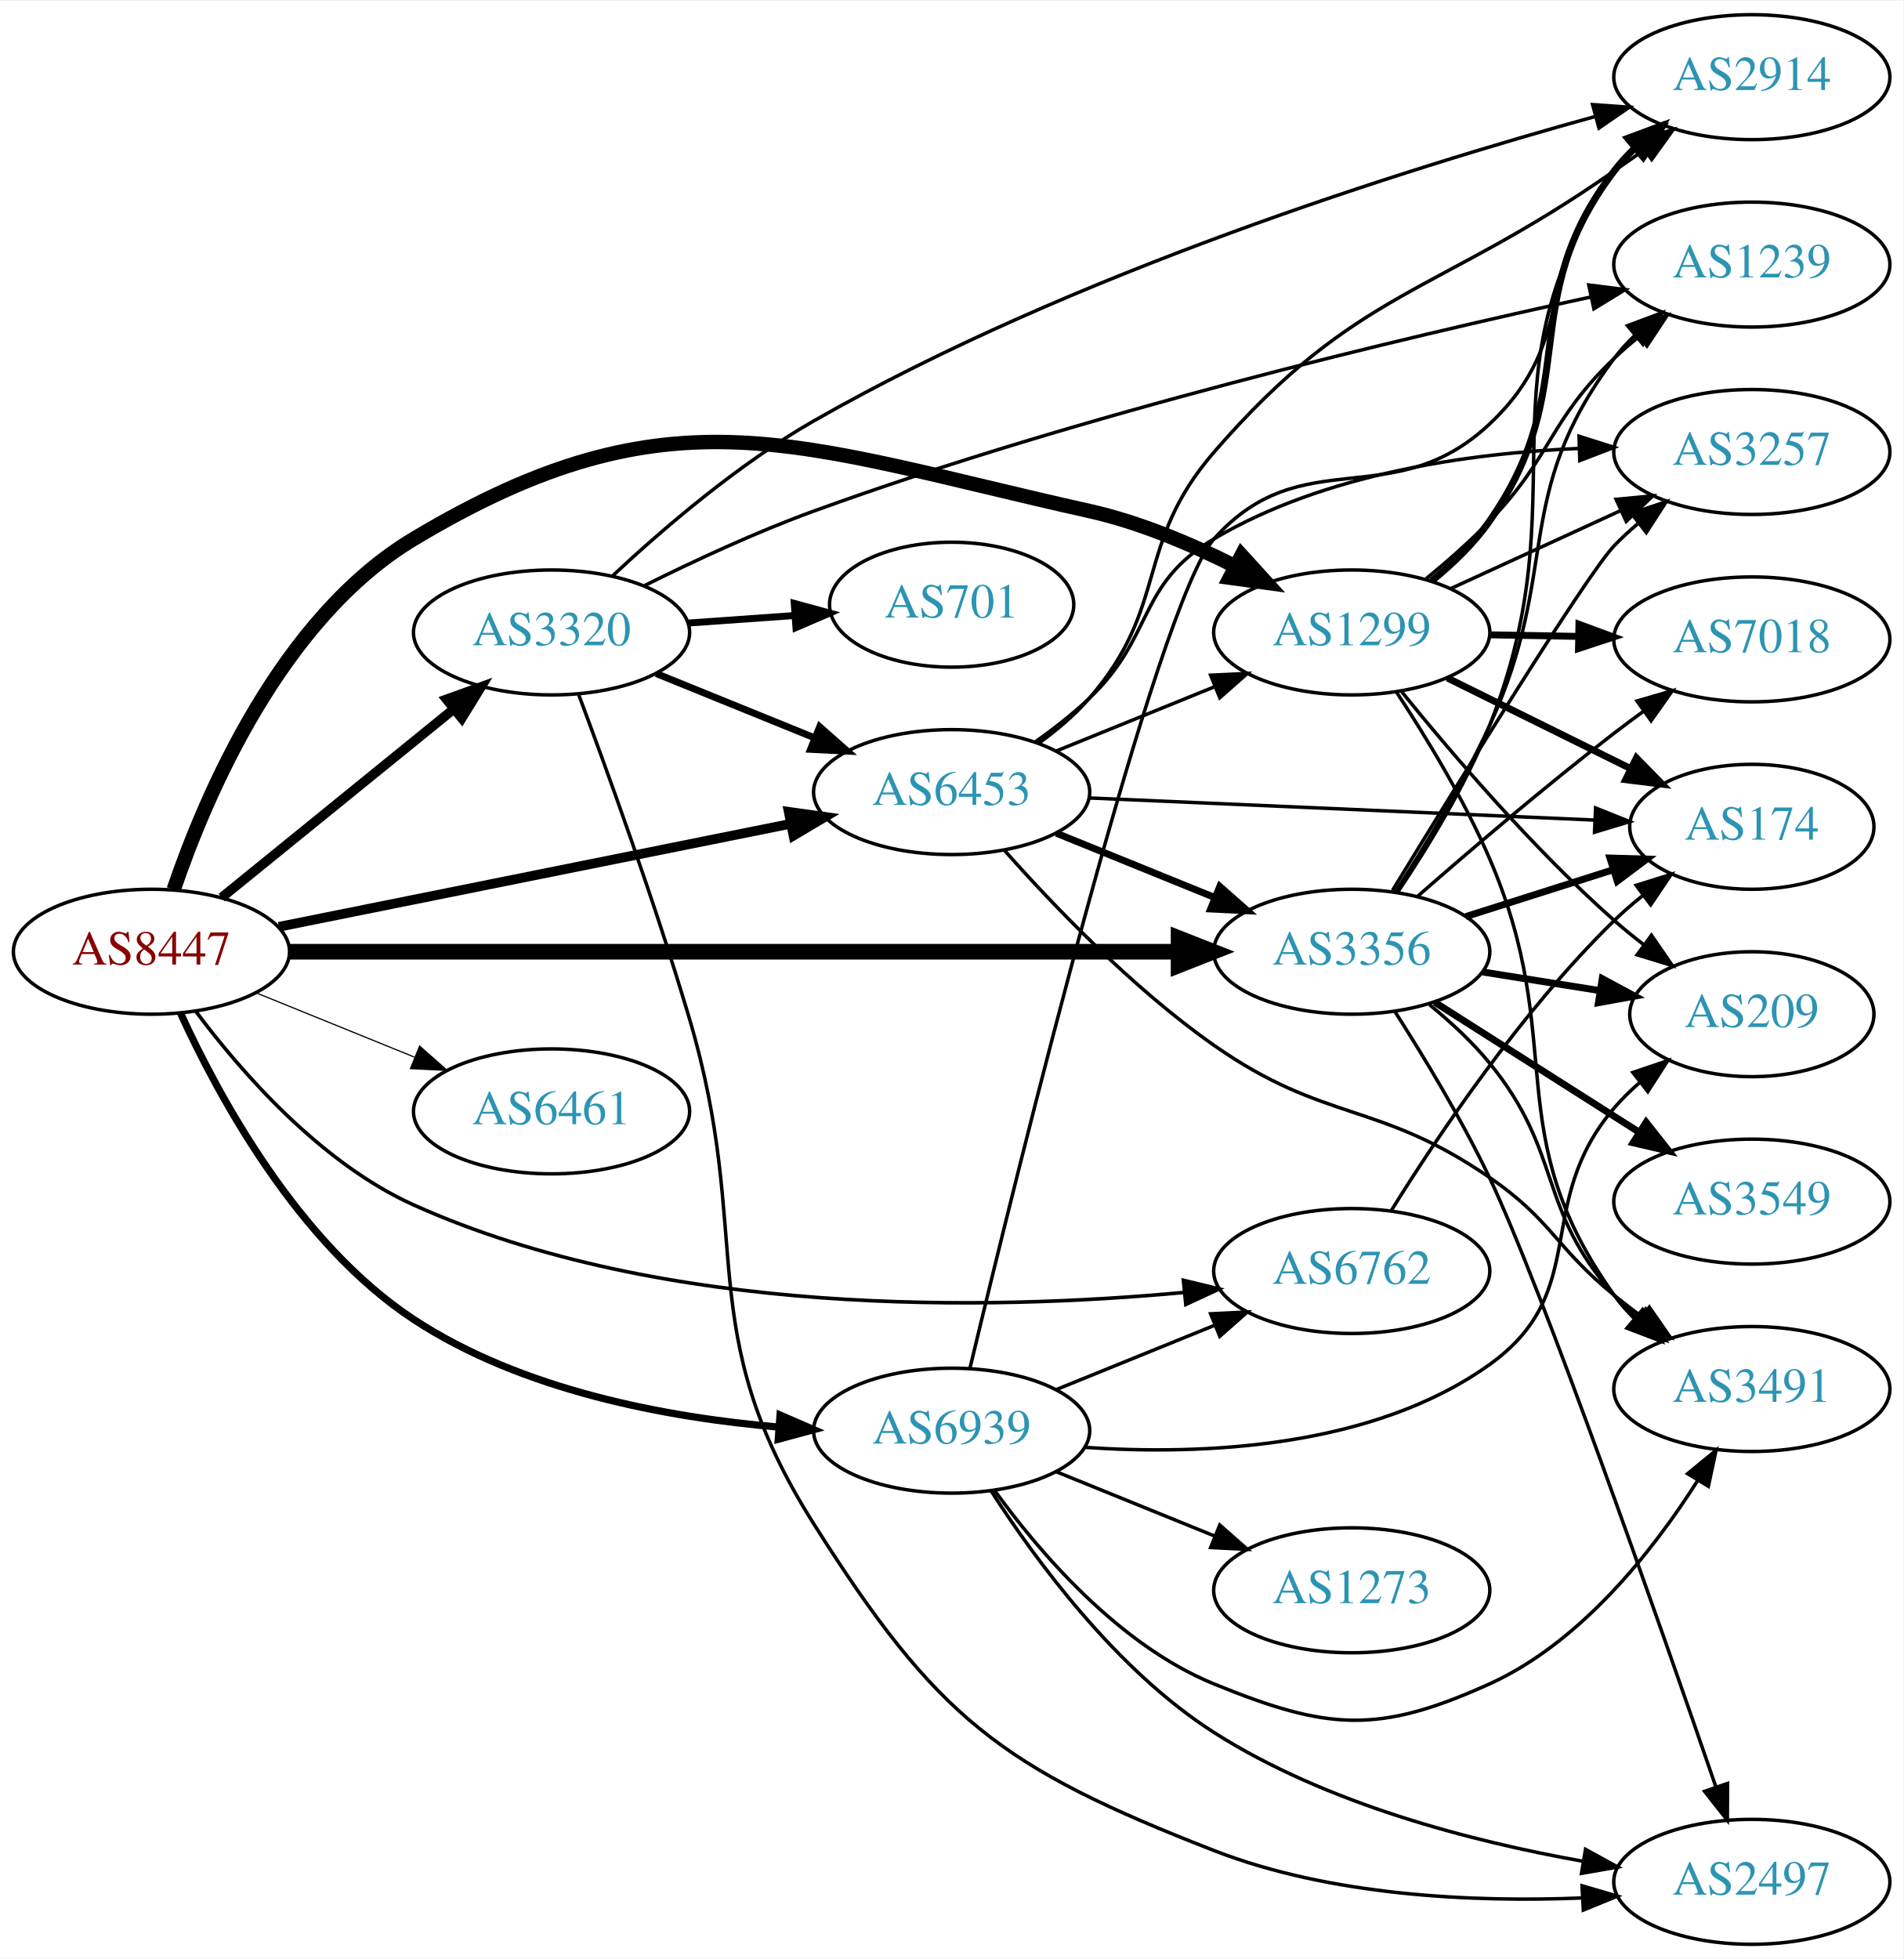
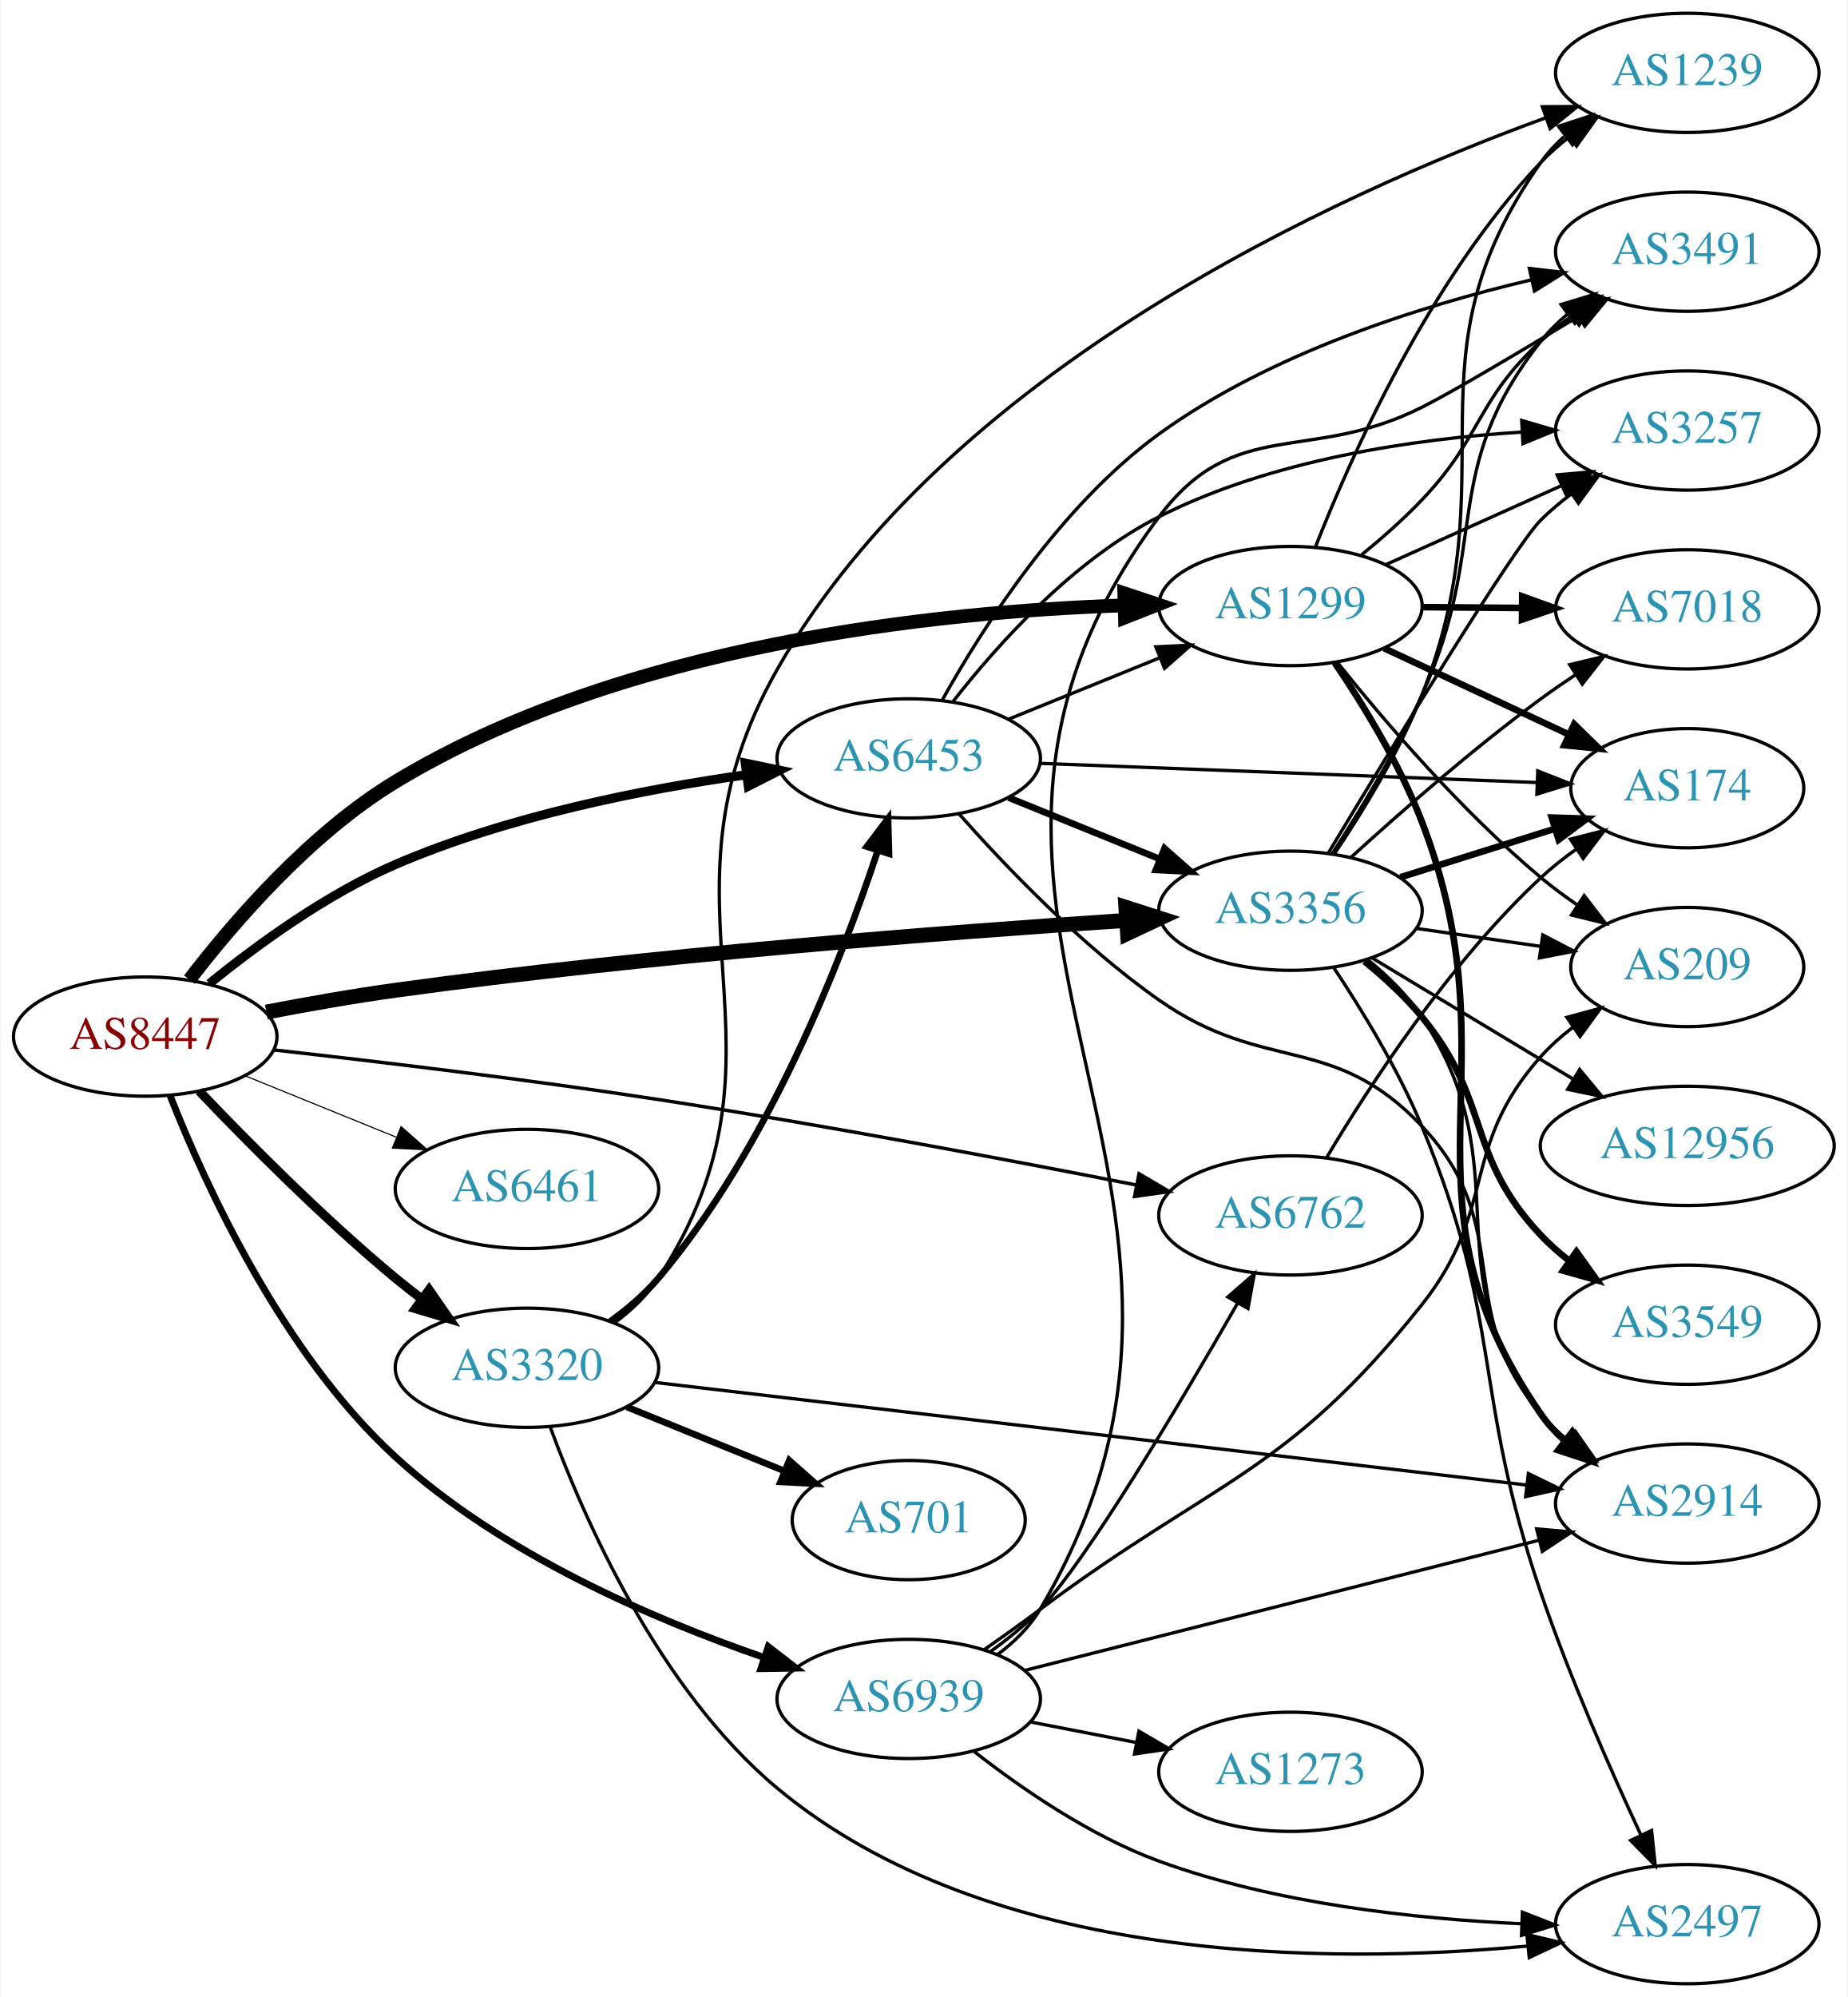
- <svg xmlns="http://www.w3.org/2000/svg" xmlns:xlink="http://www.w3.org/1999/xlink" width="548pt" height="564pt" viewBox="0.00 0.00 548.46 564.00">
-   <g id="graph0" class="graph" transform="scale(1 1) rotate(0) translate(4 560)">
-     <polygon fill="white" stroke="none" points="-4,4 -4,-560 544.465,-560 544.465,4 -4,4" />
+ <svg xmlns="http://www.w3.org/2000/svg" xmlns:xlink="http://www.w3.org/1999/xlink" width="558pt" height="603pt" viewBox="0.00 0.00 557.56 603.00">
+   <g id="graph0" class="graph" transform="scale(1 1) rotate(0) translate(4 599)">
+     <polygon fill="white" stroke="none" points="-4,4 -4,-599 553.564,-599 553.564,4 -4,4" />
    <g id="node1" class="node">
      <g id="a_node1">
        <a xlink:href="/asn/8447" xlink:title="AS8447 ~ A1 Telekom Austria AG [AT]">
          <ellipse fill="#ffffff" stroke="black" cx="39.647" cy="-286" rx="39.794" ry="18" />
          <text text-anchor="middle" x="39.647" y="-282.3" font-family="Times,serif" font-size="14.00" fill="#880000">AS8447</text>
        </a>
      </g>
    </g>
    <g id="node2" class="node">
      <g id="a_node2">
        <a xlink:href="/asn/1299" xlink:title="AS1299 ~ Telia Carrier [EU]">
-           <ellipse fill="#ffffff" stroke="black" cx="385.525" cy="-378" rx="39.794" ry="18" />
-           <text text-anchor="middle" x="385.525" y="-374.3" font-family="Times,serif" font-size="14.00" fill="#2c94b3">AS1299</text>
+           <ellipse fill="#ffffff" stroke="black" cx="385.525" cy="-416" rx="39.794" ry="18" />
+           <text text-anchor="middle" x="385.525" y="-412.3" font-family="Times,serif" font-size="14.00" fill="#2c94b3">AS1299</text>
        </a>
      </g>
    </g>
    <g id="edge1" class="edge">
-       <path fill="none" stroke="black" stroke-width="4.154" d="M46.056,-303.914C55.316,-331.106 77.012,-382.057 115.293,-405 189.536,-449.495 225.395,-431.823 309.879,-413 324.24,-409.8 339.104,-403.527 351.752,-397.164" />
-       <polygon fill="black" stroke="black" stroke-width="4.154" points="353.786,-400.201 360.946,-392.33 350.403,-393.767 353.786,-400.201" />
+       <path fill="none" stroke="black" stroke-width="4.154" d="M53.009,-303.208C66.446,-320.704 89.482,-347.393 115.293,-363 183.796,-404.422 278.372,-414.3 335.276,-416.199" />
+       <polygon fill="black" stroke="black" stroke-width="4.154" points="335.356,-419.837 345.448,-416.466 335.547,-412.57 335.356,-419.837" />
    </g>
    <g id="node3" class="node">
      <g id="a_node3">
        <a xlink:href="/asn/3320" xlink:title="AS3320 ~ DTAG [DE]">
-           <ellipse fill="#ffffff" stroke="black" cx="154.939" cy="-378" rx="39.794" ry="18" />
-           <text text-anchor="middle" x="154.939" y="-374.3" font-family="Times,serif" font-size="14.00" fill="#2c94b3">AS3320</text>
+           <ellipse fill="#ffffff" stroke="black" cx="154.939" cy="-186" rx="39.794" ry="18" />
+           <text text-anchor="middle" x="154.939" y="-182.3" font-family="Times,serif" font-size="14.00" fill="#2c94b3">AS3320</text>
        </a>
      </g>
    </g>
    <g id="edge2" class="edge">
-       <path fill="none" stroke="black" stroke-width="2.769" d="M59.865,-301.607C78.257,-316.542 106.176,-339.214 126.827,-355.983" />
-       <polygon fill="black" stroke="black" stroke-width="2.769" points="124.657,-358.73 134.627,-362.317 129.07,-353.296 124.657,-358.73" />
+       <path fill="none" stroke="black" stroke-width="2.769" d="M55.952,-269.545C70.564,-254.204 93.521,-231.044 115.293,-213 117.814,-210.911 120.49,-208.816 123.212,-206.767" />
+       <polygon fill="black" stroke="black" stroke-width="2.769" points="125.373,-209.523 131.405,-200.813 121.258,-203.861 125.373,-209.523" />
    </g>
    <g id="node4" class="node">
      <g id="a_node4">
        <a xlink:href="/asn/3356" xlink:title="AS3356 ~ Level 3 Parent, LLC [US]">
-           <ellipse fill="#ffffff" stroke="black" cx="385.525" cy="-286" rx="39.794" ry="18" />
-           <text text-anchor="middle" x="385.525" y="-282.3" font-family="Times,serif" font-size="14.00" fill="#2c94b3">AS3356</text>
+           <ellipse fill="#ffffff" stroke="black" cx="385.525" cy="-324" rx="39.794" ry="18" />
+           <text text-anchor="middle" x="385.525" y="-320.3" font-family="Times,serif" font-size="14.00" fill="#2c94b3">AS3356</text>
        </a>
      </g>
    </g>
    <g id="edge3" class="edge">
-       <path fill="none" stroke="black" stroke-width="4.5" d="M79.425,-286C142.329,-286 266.499,-286 335.457,-286" />
-       <polygon fill="black" stroke="black" stroke-width="4.5" points="335.625,-289.938 345.625,-286 335.625,-282.063 335.625,-289.938" />
+       <path fill="none" stroke="black" stroke-width="4.5" d="M76.223,-293.397C88.553,-295.768 102.493,-298.233 115.293,-300 192.155,-310.608 282.042,-317.525 336.066,-321.094" />
+       <polygon fill="black" stroke="black" stroke-width="4.5" points="335.817,-325.023 346.051,-321.742 336.327,-317.165 335.817,-325.023" />
    </g>
    <g id="node5" class="node">
      <g id="a_node5">
        <a xlink:href="/asn/6453" xlink:title="AS6453 ~ TATA COMMUNICATIONS (AMERICA) INC [US]">
-           <ellipse fill="#ffffff" stroke="black" cx="270.232" cy="-332" rx="39.794" ry="18" />
-           <text text-anchor="middle" x="270.232" y="-328.3" font-family="Times,serif" font-size="14.00" fill="#2c94b3">AS6453</text>
+           <ellipse fill="#ffffff" stroke="black" cx="270.232" cy="-370" rx="39.794" ry="18" />
+           <text text-anchor="middle" x="270.232" y="-366.3" font-family="Times,serif" font-size="14.00" fill="#2c94b3">AS6453</text>
        </a>
      </g>
    </g>
    <g id="edge4" class="edge">
-       <path fill="none" stroke="black" stroke-width="2.769" d="M76.363,-293.188C116.119,-301.188 180.461,-314.136 223.778,-322.853" />
-       <polygon fill="black" stroke="black" stroke-width="2.769" points="223.273,-326.321 233.767,-324.863 224.654,-319.459 223.273,-326.321" />
+       <path fill="none" stroke="black" stroke-width="2.769" d="M59.014,-301.984C73.397,-313.675 94.405,-329.003 115.293,-338 149.079,-352.552 189.954,-360.651 221.091,-365.058" />
+       <polygon fill="black" stroke="black" stroke-width="2.769" points="220.878,-368.561 231.253,-366.415 221.804,-361.622 220.878,-368.561" />
    </g>
    <g id="node6" class="node">
      <g id="a_node6">
        <a xlink:href="/asn/6461" xlink:title="AS6461 ~ Zayo Bandwidth [US]">
          <ellipse fill="#ffffff" stroke="black" cx="154.939" cy="-240" rx="39.794" ry="18" />
          <text text-anchor="middle" x="154.939" y="-236.3" font-family="Times,serif" font-size="14.00" fill="#2c94b3">AS6461</text>
        </a>
      </g>
    </g>
    <g id="edge5" class="edge">
      <path fill="none" stroke="black" stroke-width="0.346" d="M69.822,-274.154C83.698,-268.52 100.475,-261.708 115.384,-255.654" />
      <polygon fill="black" stroke="black" stroke-width="0.346" points="116.914,-258.811 124.863,-251.806 114.28,-252.325 116.914,-258.811" />
    </g>
    <g id="node7" class="node">
      <g id="a_node7">
        <a xlink:href="/asn/6762" xlink:title="AS6762 ~ TELECOM ITALIA SPARKLE S.p.A. [IT]">
-           <ellipse fill="#ffffff" stroke="black" cx="385.525" cy="-194" rx="39.794" ry="18" />
-           <text text-anchor="middle" x="385.525" y="-190.3" font-family="Times,serif" font-size="14.00" fill="#2c94b3">AS6762</text>
+           <ellipse fill="#ffffff" stroke="black" cx="385.525" cy="-232" rx="39.794" ry="18" />
+           <text text-anchor="middle" x="385.525" y="-228.3" font-family="Times,serif" font-size="14.00" fill="#2c94b3">AS6762</text>
        </a>
      </g>
    </g>
    <g id="edge6" class="edge">
-       <path fill="none" stroke="black" stroke-width="1.038" d="M52.373,-268.893C65.45,-251.394 88.343,-225.111 115.293,-213 187.367,-180.61 281.311,-182.648 337.038,-187.811" />
-       <polygon fill="black" stroke="black" stroke-width="1.038" points="337.022,-191.327 347.321,-188.84 337.719,-184.361 337.022,-191.327" />
+       <path fill="none" stroke="black" stroke-width="1.038" d="M78.375,-281.977C109.592,-278.496 155.061,-273.075 194.586,-267 244.175,-259.378 300.684,-248.709 339.083,-241.159" />
+       <polygon fill="black" stroke="black" stroke-width="1.038" points="339.793,-244.586 348.925,-239.214 338.436,-237.719 339.793,-244.586" />
    </g>
    <g id="node8" class="node">
      <g id="a_node8">
        <a xlink:href="/asn/6939" xlink:title="AS6939 ~ Hurricane Electric LLC [US]">
-           <ellipse fill="#ffffff" stroke="black" cx="270.232" cy="-148" rx="39.794" ry="18" />
-           <text text-anchor="middle" x="270.232" y="-144.3" font-family="Times,serif" font-size="14.00" fill="#2c94b3">AS6939</text>
+           <ellipse fill="#ffffff" stroke="black" cx="270.232" cy="-86" rx="39.794" ry="18" />
+           <text text-anchor="middle" x="270.232" y="-82.3" font-family="Times,serif" font-size="14.00" fill="#2c94b3">AS6939</text>
        </a>
      </g>
    </g>
    <g id="edge7" class="edge">
-       <path fill="none" stroke="black" stroke-width="2.077" d="M48.072,-268.195C59.056,-244.17 81.993,-201.87 115.293,-180 146.484,-159.515 188.26,-151.783 220.422,-149.025" />
-       <polygon fill="black" stroke="black" stroke-width="2.077" points="220.78,-152.509 230.501,-148.295 220.274,-145.527 220.78,-152.509" />
+       <path fill="none" stroke="black" stroke-width="2.077" d="M47.145,-268.177C57.712,-241.357 80.955,-190.424 115.293,-159 147.229,-129.774 192.965,-110.105 226.283,-98.618" />
+       <polygon fill="black" stroke="black" stroke-width="2.077" points="227.815,-101.797 236.195,-95.315 225.602,-95.156 227.815,-101.797" />
    </g>
    <g id="node9" class="node">
      <g id="a_node9">
-         <a xlink:href="/asn/2914" xlink:title="AS2914 ~ NTT America, Inc. [US]">
-           <ellipse fill="#ffffff" stroke="black" cx="500.818" cy="-538" rx="39.794" ry="18" />
-           <text text-anchor="middle" x="500.818" y="-534.3" font-family="Times,serif" font-size="14.00" fill="#2c94b3">AS2914</text>
+         <a xlink:href="/asn/174" xlink:title="AS174 ~ Cogent Communications [US]">
+           <ellipse fill="#ffffff" stroke="black" cx="505.368" cy="-361" rx="35.194" ry="18" />
+           <text text-anchor="middle" x="505.368" y="-357.3" font-family="Times,serif" font-size="14.00" fill="#2c94b3">AS174</text>
        </a>
      </g>
    </g>
    <g id="edge8" class="edge">
-       <path fill="none" stroke="black" stroke-width="2" d="M408.529,-392.814C414.564,-397.716 420.676,-403.578 425.172,-410 452.503,-449.039 432.268,-473.111 461.172,-511 462.94,-513.318 464.965,-515.514 467.14,-517.577" />
-       <polygon fill="black" stroke="black" stroke-width="2" points="465.031,-520.374 474.964,-524.061 469.498,-514.985 465.031,-520.374" />
+       <path fill="none" stroke="black" stroke-width="2" d="M413.857,-403.244C430.379,-395.532 451.606,-385.625 469.35,-377.344" />
+       <polygon fill="black" stroke="black" stroke-width="2" points="471.216,-380.335 478.798,-372.934 468.256,-373.992 471.216,-380.335" />
    </g>
    <g id="node10" class="node">
      <g id="a_node10">
-         <a xlink:href="/asn/174" xlink:title="AS174 ~ Cogent Communications [US]">
-           <ellipse fill="#ffffff" stroke="black" cx="500.818" cy="-322" rx="35.194" ry="18" />
-           <text text-anchor="middle" x="500.818" y="-318.3" font-family="Times,serif" font-size="14.00" fill="#2c94b3">AS174</text>
+         <a xlink:href="/asn/3257" xlink:title="AS3257 ~ GTT [DE]">
+           <ellipse fill="#ffffff" stroke="black" cx="505.368" cy="-469" rx="39.794" ry="18" />
+           <text text-anchor="middle" x="505.368" y="-465.3" font-family="Times,serif" font-size="14.00" fill="#2c94b3">AS3257</text>
        </a>
      </g>
    </g>
    <g id="edge9" class="edge">
-       <path fill="none" stroke="black" stroke-width="2" d="M413.088,-364.87C428.87,-357.069 449.041,-347.099 465.959,-338.736" />
-       <polygon fill="black" stroke="black" stroke-width="2" points="467.561,-341.849 474.974,-334.28 464.459,-335.574 467.561,-341.849" />
+       <path fill="none" stroke="black" d="M414.452,-428.56C430.302,-435.689 450.335,-444.699 467.467,-452.404" />
+       <polygon fill="black" stroke="black" points="466.086,-455.62 476.641,-456.53 468.957,-449.236 466.086,-455.62" />
    </g>
    <g id="node11" class="node">
      <g id="a_node11">
-         <a xlink:href="/asn/7018" xlink:title="AS7018 ~ AT&amp;T Services, Inc. [US]">
-           <ellipse fill="#ffffff" stroke="black" cx="500.818" cy="-376" rx="39.794" ry="18" />
-           <text text-anchor="middle" x="500.818" y="-372.3" font-family="Times,serif" font-size="14.00" fill="#2c94b3">AS7018</text>
+         <a xlink:href="/asn/3491" xlink:title="AS3491 ~ PCCW Global, Inc. [US]">
+           <ellipse fill="#ffffff" stroke="black" cx="505.368" cy="-523" rx="39.794" ry="18" />
+           <text text-anchor="middle" x="505.368" y="-519.3" font-family="Times,serif" font-size="14.00" fill="#2c94b3">AS3491</text>
        </a>
      </g>
    </g>
    <g id="edge10" class="edge">
-       <path fill="none" stroke="black" stroke-width="2" d="M425.198,-377.317C433.401,-377.172 442.165,-377.018 450.697,-376.867" />
-       <polygon fill="black" stroke="black" stroke-width="2" points="450.999,-380.362 460.936,-376.686 450.876,-373.364 450.999,-380.362" />
+       <path fill="none" stroke="black" d="M406.978,-431.429C413.097,-436.434 419.643,-442.199 425.172,-448 443.569,-467.304 441.533,-477.961 461.172,-496 464.093,-498.683 467.316,-501.254 470.645,-503.671" />
+       <polygon fill="black" stroke="black" points="468.785,-506.638 479.03,-509.335 472.703,-500.837 468.785,-506.638" />
    </g>
    <g id="node12" class="node">
      <g id="a_node12">
-         <a xlink:href="/asn/3491" xlink:title="AS3491 ~ PCCW Global, Inc. [US]">
-           <ellipse fill="#ffffff" stroke="black" cx="500.818" cy="-160" rx="39.794" ry="18" />
-           <text text-anchor="middle" x="500.818" y="-156.3" font-family="Times,serif" font-size="14.00" fill="#2c94b3">AS3491</text>
+         <a xlink:href="/asn/7018" xlink:title="AS7018 ~ AT&amp;T Services, Inc. [US]">
+           <ellipse fill="#ffffff" stroke="black" cx="505.368" cy="-415" rx="39.794" ry="18" />
+           <text text-anchor="middle" x="505.368" y="-411.3" font-family="Times,serif" font-size="14.00" fill="#2c94b3">AS7018</text>
        </a>
      </g>
    </g>
    <g id="edge11" class="edge">
-       <path fill="none" stroke="black" d="M398.475,-360.724C406.859,-347.989 417.838,-329.997 425.172,-313 448.246,-259.525 427.349,-234.413 461.172,-187 462.865,-184.626 464.836,-182.39 466.973,-180.3" />
-       <polygon fill="black" stroke="black" points="469.337,-182.885 474.726,-173.763 464.824,-177.534 469.337,-182.885" />
+       <path fill="none" stroke="black" stroke-width="2" d="M425.438,-415.67C434.991,-415.589 445.341,-415.501 455.304,-415.416" />
+       <polygon fill="black" stroke="black" stroke-width="2" points="455.526,-418.915 465.496,-415.33 455.467,-411.915 455.526,-418.915" />
    </g>
    <g id="node13" class="node">
      <g id="a_node13">
        <a xlink:href="/asn/1239" xlink:title="AS1239 ~ Sprint [US]">
-           <ellipse fill="#ffffff" stroke="black" cx="500.818" cy="-484" rx="39.794" ry="18" />
-           <text text-anchor="middle" x="500.818" y="-480.3" font-family="Times,serif" font-size="14.00" fill="#2c94b3">AS1239</text>
+           <ellipse fill="#ffffff" stroke="black" cx="505.368" cy="-577" rx="39.794" ry="18" />
+           <text text-anchor="middle" x="505.368" y="-573.3" font-family="Times,serif" font-size="14.00" fill="#2c94b3">AS1239</text>
        </a>
      </g>
    </g>
    <g id="edge12" class="edge">
-       <path fill="none" stroke="black" d="M406.942,-393.464C413.059,-398.47 419.614,-404.227 425.172,-410 443.421,-428.955 442.163,-438.806 461.172,-457 463.334,-459.069 465.666,-461.098 468.077,-463.056" />
-       <polygon fill="black" stroke="black" points="466.355,-466.142 476.438,-469.394 470.584,-460.564 466.355,-466.142" />
+       <path fill="none" stroke="black" d="M393.081,-433.859C403.876,-461.384 427.592,-514.683 461.172,-550 463.762,-552.724 466.682,-555.287 469.752,-557.669" />
+       <polygon fill="black" stroke="black" points="467.908,-560.651 478.103,-563.532 471.93,-554.922 467.908,-560.651" />
    </g>
    <g id="node14" class="node">
      <g id="a_node14">
-         <a xlink:href="/asn/3257" xlink:title="AS3257 ~ GTT [DE]">
-           <ellipse fill="#ffffff" stroke="black" cx="500.818" cy="-430" rx="39.794" ry="18" />
-           <text text-anchor="middle" x="500.818" y="-426.3" font-family="Times,serif" font-size="14.00" fill="#2c94b3">AS3257</text>
+         <a xlink:href="/asn/2914" xlink:title="AS2914 ~ NTT America, Inc. [US]">
+           <ellipse fill="#ffffff" stroke="black" cx="505.368" cy="-145" rx="39.794" ry="18" />
+           <text text-anchor="middle" x="505.368" y="-141.3" font-family="Times,serif" font-size="14.00" fill="#2c94b3">AS2914</text>
        </a>
      </g>
    </g>
    <g id="edge13" class="edge">
-       <path fill="none" stroke="black" d="M413.95,-390.588C428.731,-397.372 447.167,-405.834 463.163,-413.176" />
-       <polygon fill="black" stroke="black" points="461.705,-416.357 472.253,-417.348 464.625,-409.995 461.705,-416.357" />
+       <path fill="none" stroke="black" stroke-width="2" d="M398.889,-398.893C407.474,-386.24 418.522,-368.276 425.172,-351 454.323,-275.268 414.997,-238.73 461.172,-172 463.134,-169.164 465.502,-166.565 468.104,-164.197" />
+       <polygon fill="black" stroke="black" stroke-width="2" points="470.657,-166.65 476.451,-157.781 466.39,-161.1 470.657,-166.65" />
    </g>
    <g id="node15" class="node">
      <g id="a_node15">
        <a xlink:href="/asn/209" xlink:title="AS209 ~ CenturyLink Communications, LLC [US]">
-           <ellipse fill="#ffffff" stroke="black" cx="500.818" cy="-268" rx="35.194" ry="18" />
-           <text text-anchor="middle" x="500.818" y="-264.3" font-family="Times,serif" font-size="14.00" fill="#2c94b3">AS209</text>
+           <ellipse fill="#ffffff" stroke="black" cx="505.368" cy="-307" rx="35.194" ry="18" />
+           <text text-anchor="middle" x="505.368" y="-303.3" font-family="Times,serif" font-size="14.00" fill="#2c94b3">AS209</text>
        </a>
      </g>
    </g>
    <g id="edge14" class="edge">
-       <path fill="none" stroke="black" d="M399.814,-361.059C414.008,-343.511 437.653,-315.798 461.172,-295 463.827,-292.652 466.691,-290.325 469.615,-288.08" />
-       <polygon fill="black" stroke="black" points="471.895,-290.749 477.899,-282.019 467.762,-285.1 471.895,-290.749" />
-     </g>
-     <g id="edge16" class="edge">
-       <path fill="none" stroke="black" stroke-width="2" d="M185.115,-366.154C198.991,-360.52 215.768,-353.708 230.677,-347.654" />
-       <polygon fill="black" stroke="black" stroke-width="2" points="232.207,-350.811 240.156,-343.806 229.573,-344.325 232.207,-350.811" />
+       <path fill="none" stroke="black" d="M399.643,-399.035C413.696,-381.512 437.228,-353.983 461.172,-334 464.626,-331.117 468.414,-328.314 472.265,-325.672" />
+       <polygon fill="black" stroke="black" points="474.227,-328.571 480.695,-320.179 470.406,-322.706 474.227,-328.571" />
+     </g>
+     <g id="edge19" class="edge">
+       <path fill="none" stroke="black" stroke-width="2" d="M180.027,-199.94C185.263,-203.717 190.461,-208.127 194.586,-213 227.806,-252.249 249.872,-308.795 260.915,-342.23" />
+       <polygon fill="black" stroke="black" stroke-width="2" points="257.604,-343.365 263.989,-351.82 264.27,-341.229 257.604,-343.365" />
    </g>
    <g id="edge15" class="edge">
-       <path fill="none" stroke="black" d="M172.522,-394.312C186.904,-407.75 208.784,-426.553 230.586,-439 304.892,-481.421 400.724,-511.493 455.722,-526.684" />
-       <polygon fill="black" stroke="black" points="454.933,-530.097 465.501,-529.347 456.772,-523.343 454.933,-530.097" />
-     </g>
-     <g id="edge17" class="edge">
-       <path fill="none" stroke="black" d="M181.705,-391.491C195.867,-398.544 213.902,-406.945 230.586,-413 307.425,-440.887 400.226,-462.912 454.374,-474.651" />
-       <polygon fill="black" stroke="black" points="453.835,-478.115 464.347,-476.791 455.304,-471.271 453.835,-478.115" />
+       <path fill="none" stroke="black" d="M181.356,-199.542C186.407,-203.29 191.192,-207.787 194.586,-213 240.049,-282.833 189.368,-324.58 230.586,-397 282.001,-487.335 399.501,-540.417 462.554,-563.404" />
+       <polygon fill="black" stroke="black" points="461.593,-566.777 472.187,-566.836 463.942,-560.183 461.593,-566.777" />
+     </g>
+     <g id="edge18" class="edge">
+       <path fill="none" stroke="black" d="M193.558,-181.573C257.329,-174.069 386.537,-158.865 456.601,-150.621" />
+       <polygon fill="black" stroke="black" points="457.384,-154.053 466.906,-149.408 456.566,-147.101 457.384,-154.053" />
    </g>
    <g id="node16" class="node">
      <g id="a_node16">
        <a xlink:href="/asn/2497" xlink:title="AS2497 ~ Internet Initiative Japan Inc. [JP]">
-           <ellipse fill="#ffffff" stroke="black" cx="500.818" cy="-18" rx="39.794" ry="18" />
-           <text text-anchor="middle" x="500.818" y="-14.3" font-family="Times,serif" font-size="14.00" fill="#2c94b3">AS2497</text>
-         </a>
-       </g>
-     </g>
-     <g id="edge18" class="edge">
-       <path fill="none" stroke="black" d="M162.753,-360.095C170.915,-338.293 184.72,-300.257 194.586,-267 213.594,-202.928 194.844,-177.472 230.586,-121 265.944,-65.135 284.268,-50.982 345.879,-27 379.612,-13.869 420.656,-12.099 451.878,-13.351" />
-       <polygon fill="black" stroke="black" points="451.896,-16.857 462.064,-13.879 452.259,-9.866 451.896,-16.857" />
+           <ellipse fill="#ffffff" stroke="black" cx="505.368" cy="-18" rx="39.794" ry="18" />
+           <text text-anchor="middle" x="505.368" y="-14.3" font-family="Times,serif" font-size="14.00" fill="#2c94b3">AS2497</text>
+         </a>
+       </g>
+     </g>
+     <g id="edge16" class="edge">
+       <path fill="none" stroke="black" d="M161.914,-168.215C171.93,-140.978 194.621,-88.95 230.586,-59 294.519,-5.761 397.174,-5.775 456.951,-11.366" />
+       <polygon fill="black" stroke="black" points="456.931,-14.883 467.237,-12.423 457.647,-7.919 456.931,-14.883" />
    </g>
    <g id="node17" class="node">
      <g id="a_node17">
        <a xlink:href="/asn/701" xlink:title="AS701 ~ UUNET [US]">
-           <ellipse fill="#ffffff" stroke="black" cx="270.232" cy="-386" rx="35.194" ry="18" />
-           <text text-anchor="middle" x="270.232" y="-382.3" font-family="Times,serif" font-size="14.00" fill="#2c94b3">AS701</text>
-         </a>
-       </g>
-     </g>
-     <g id="edge19" class="edge">
-       <path fill="none" stroke="black" stroke-width="2" d="M194.295,-380.708C204.11,-381.401 214.745,-382.152 224.836,-382.865" />
-       <polygon fill="black" stroke="black" stroke-width="2" points="224.875,-386.376 235.097,-383.59 225.368,-379.394 224.875,-386.376" />
+           <ellipse fill="#ffffff" stroke="black" cx="270.232" cy="-140" rx="35.194" ry="18" />
+           <text text-anchor="middle" x="270.232" y="-136.3" font-family="Times,serif" font-size="14.00" fill="#2c94b3">AS701</text>
+         </a>
+       </g>
+     </g>
+     <g id="edge17" class="edge">
+       <path fill="none" stroke="black" stroke-width="2" d="M185.115,-174.154C199.529,-168.302 217.073,-161.178 232.402,-154.954" />
+       <polygon fill="black" stroke="black" stroke-width="2" points="234.152,-158.021 242.1,-151.016 231.518,-151.535 234.152,-158.021" />
+     </g>
+     <g id="edge22" class="edge">
+       <path fill="none" stroke="black" stroke-width="2" d="M418.726,-334.11C433.149,-338.639 450.281,-344.018 465.419,-348.771" />
+       <polygon fill="black" stroke="black" stroke-width="2" points="464.441,-352.132 475.03,-351.789 466.538,-345.454 464.441,-352.132" />
+     </g>
+     <g id="edge21" class="edge">
+       <path fill="none" stroke="black" d="M396.931,-341.38C415.452,-372.169 452.965,-433.837 461.172,-442 463.984,-444.797 467.136,-447.442 470.423,-449.903" />
+       <polygon fill="black" stroke="black" points="468.529,-452.849 478.754,-455.624 472.491,-447.078 468.529,-452.849" />
+     </g>
+     <g id="edge29" class="edge">
+       <path fill="none" stroke="black" d="M398.063,-341.11C406.352,-353.912 417.392,-372.058 425.172,-389 446.11,-434.597 430.079,-456.621 461.172,-496 463.501,-498.95 466.247,-501.665 469.208,-504.141" />
+       <polygon fill="black" stroke="black" points="467.269,-507.059 477.407,-510.136 471.401,-501.408 467.269,-507.059" />
+     </g>
+     <g id="edge24" class="edge">
+       <path fill="none" stroke="black" d="M403.708,-340.033C418.456,-353.471 440.538,-372.838 461.172,-388 464.539,-390.474 468.135,-392.955 471.76,-395.356" />
+       <polygon fill="black" stroke="black" points="469.875,-398.305 480.179,-400.77 473.662,-392.417 469.875,-398.305" />
+     </g>
+     <g id="edge26" class="edge">
+       <path fill="none" stroke="black" d="M398.777,-341.151C407.307,-353.826 418.337,-371.797 425.172,-389 452.246,-457.141 418.804,-490.157 461.172,-550 463.165,-552.815 465.553,-555.399 468.17,-557.757" />
+       <polygon fill="black" stroke="black" points="466.47,-560.863 476.54,-564.158 470.723,-555.303 466.47,-560.863" />
    </g>
    <g id="edge20" class="edge">
-       <path fill="none" stroke="black" d="M398.77,-303.154C407.297,-315.83 418.325,-333.801 425.172,-351 452.131,-418.72 420.55,-450.48 461.172,-511 462.797,-513.421 464.718,-515.691 466.821,-517.805" />
-       <polygon fill="black" stroke="black" points="464.637,-520.542 474.509,-524.386 469.189,-515.224 464.637,-520.542" />
-     </g>
-     <g id="edge22" class="edge">
-       <path fill="none" stroke="black" stroke-width="2" d="M418.385,-296.124C431.552,-300.308 446.943,-305.198 460.779,-309.595" />
-       <polygon fill="black" stroke="black" stroke-width="2" points="459.934,-312.999 470.524,-312.691 462.054,-306.327 459.934,-312.999" />
-     </g>
-     <g id="edge27" class="edge">
-       <path fill="none" stroke="black" d="M404.548,-302.01C419.434,-315.037 441.274,-333.703 461.172,-349 463.915,-351.109 466.807,-353.258 469.723,-355.376" />
-       <polygon fill="black" stroke="black" points="467.727,-358.252 477.901,-361.205 471.789,-352.551 467.727,-358.252" />
+       <path fill="none" stroke="black" d="M408.737,-309.327C414.778,-304.43 420.841,-298.535 425.172,-292 455.935,-245.588 427.394,-216.266 461.172,-172 463.452,-169.012 466.165,-166.272 469.106,-163.78" />
+       <polygon fill="black" stroke="black" points="471.3,-166.511 477.276,-157.762 467.149,-160.874 471.3,-166.511" />
+     </g>
+     <g id="edge28" class="edge">
+       <path fill="none" stroke="black" d="M423.488,-318.668C435.406,-316.948 448.722,-315.027 461.055,-313.248" />
+       <polygon fill="black" stroke="black" points="461.734,-316.687 471.132,-311.795 460.734,-309.758 461.734,-316.687" />
    </g>
    <g id="edge25" class="edge">
-       <path fill="none" stroke="black" d="M407.935,-270.736C413.954,-265.822 420.205,-260.066 425.172,-254 446.588,-227.846 438.704,-212.257 461.172,-187 463.161,-184.764 465.37,-182.616 467.696,-180.577" />
-       <polygon fill="black" stroke="black" points="470.228,-183.036 475.903,-174.09 465.887,-177.545 470.228,-183.036" />
-     </g>
-     <g id="edge28" class="edge">
-       <path fill="none" stroke="black" d="M398.048,-303.117C406.331,-315.922 417.368,-334.069 425.172,-351 445.999,-396.185 431.292,-417.217 461.172,-457 462.923,-459.331 464.935,-461.537 467.102,-463.606" />
-       <polygon fill="black" stroke="black" points="464.983,-466.396 474.908,-470.103 469.461,-461.016 464.983,-466.396" />
-     </g>
-     <g id="edge21" class="edge">
-       <path fill="none" stroke="black" d="M397.272,-303.673C415.969,-334.292 453.25,-394.739 461.172,-403 463.243,-405.16 465.511,-407.254 467.877,-409.256" />
-       <polygon fill="black" stroke="black" points="466.11,-412.314 476.157,-415.675 470.399,-406.782 466.11,-412.314" />
-     </g>
-     <g id="edge24" class="edge">
-       <path fill="none" stroke="black" stroke-width="2" d="M423.308,-280.156C434.092,-278.443 445.976,-276.554 457.096,-274.788" />
-       <polygon fill="black" stroke="black" stroke-width="2" points="457.714,-278.234 467.041,-273.208 456.616,-271.32 457.714,-278.234" />
-     </g>
-     <g id="edge23" class="edge">
-       <path fill="none" stroke="black" d="M397.923,-268.824C406.143,-255.99 417.157,-237.832 425.172,-221 440.475,-188.862 474.052,-92.988 490.444,-45.408" />
-       <polygon fill="black" stroke="black" points="493.82,-46.353 493.76,-35.758 487.2,-44.078 493.82,-46.353" />
+       <path fill="none" stroke="black" d="M398.621,-306.786C407.076,-294.081 418.079,-276.099 425.172,-259 449.952,-199.259 440.283,-179.211 461.172,-118 469.833,-92.621 482.152,-64.677 491.419,-44.795" />
+       <polygon fill="black" stroke="black" points="494.595,-46.267 495.694,-35.729 488.263,-43.281 494.595,-46.267" />
    </g>
    <g id="node18" class="node">
      <g id="a_node18">
        <a xlink:href="/asn/3549" xlink:title="AS3549 ~ Level 3 Parent, LLC [US]">
-           <ellipse fill="#ffffff" stroke="black" cx="500.818" cy="-214" rx="39.794" ry="18" />
-           <text text-anchor="middle" x="500.818" y="-210.3" font-family="Times,serif" font-size="14.00" fill="#2c94b3">AS3549</text>
-         </a>
-       </g>
-     </g>
-     <g id="edge26" class="edge">
-       <path fill="none" stroke="black" stroke-width="2" d="M409.452,-271.43C426.42,-260.646 449.736,-245.828 468.433,-233.946" />
-       <polygon fill="black" stroke="black" stroke-width="2" points="470.363,-236.866 476.926,-228.549 466.609,-230.958 470.363,-236.866" />
-     </g>
-     <g id="edge33" class="edge">
-       <path fill="none" stroke="black" d="M300.408,-343.846C314.284,-349.48 331.061,-356.292 345.97,-362.346" />
-       <polygon fill="black" stroke="black" points="344.866,-365.675 355.448,-366.194 347.5,-359.189 344.866,-365.675" />
-     </g>
-     <g id="edge32" class="edge">
-       <path fill="none" stroke="black" stroke-width="2" d="M300.408,-320.154C314.284,-314.52 331.061,-307.708 345.97,-301.654" />
-       <polygon fill="black" stroke="black" stroke-width="2" points="347.5,-304.811 355.448,-297.806 344.866,-298.325 347.5,-304.811" />
-     </g>
-     <g id="edge31" class="edge">
-       <path fill="none" stroke="black" d="M295.231,-346.017C300.47,-349.791 305.693,-354.18 309.879,-359 333.078,-385.712 322.715,-403.257 345.879,-430 386.88,-477.335 409.883,-475.067 461.172,-511 464.006,-512.986 466.958,-515.052 469.912,-517.118" />
-       <polygon fill="black" stroke="black" points="467.944,-520.012 478.145,-522.873 471.954,-514.275 467.944,-520.012" />
-     </g>
-     <g id="edge30" class="edge">
-       <path fill="none" stroke="black" d="M309.75,-330.315C350.068,-328.551 413.283,-325.786 455.61,-323.934" />
-       <polygon fill="black" stroke="black" points="455.792,-327.429 465.629,-323.496 455.486,-320.436 455.792,-327.429" />
-     </g>
-     <g id="edge34" class="edge">
-       <path fill="none" stroke="black" d="M285.358,-315.316C299.479,-299.379 322.414,-275.42 345.879,-259 377.897,-236.594 392.96,-243.126 425.172,-221 443.312,-208.54 444.105,-200.895 461.172,-187 463.711,-184.933 466.4,-182.853 469.13,-180.814" />
-       <polygon fill="black" stroke="black" points="471.286,-183.574 477.335,-174.876 467.182,-177.903 471.286,-183.574" />
-     </g>
-     <g id="edge29" class="edge">
-       <path fill="none" stroke="black" d="M294.175,-346.353C299.568,-350.172 305.125,-354.497 309.879,-359 328.727,-376.853 323.531,-391.789 345.879,-405 377.637,-423.773 419.197,-429.645 451.129,-431.03" />
-       <polygon fill="black" stroke="black" points="451.032,-434.529 461.133,-431.333 451.244,-427.532 451.032,-434.529" />
-     </g>
-     <g id="edge35" class="edge">
-       <path fill="none" stroke="black" d="M396.914,-211.407C410.127,-232.663 434.458,-268.989 461.172,-295 463.712,-297.473 466.498,-299.882 469.376,-302.178" />
-       <polygon fill="black" stroke="black" points="467.486,-305.135 477.595,-308.309 471.672,-299.524 467.486,-305.135" />
-     </g>
-     <g id="edge36" class="edge">
-       <path fill="none" stroke="black" d="M300.408,-159.846C314.284,-165.48 331.061,-172.292 345.97,-178.346" />
-       <polygon fill="black" stroke="black" points="344.866,-181.675 355.448,-182.194 347.5,-175.189 344.866,-181.675" />
-     </g>
-     <g id="edge41" class="edge">
-       <path fill="none" stroke="black" d="M275.541,-166.146C288.854,-221.666 329.427,-386.599 345.879,-405 371.321,-433.456 397.334,-411.883 425.172,-438 451.554,-462.751 437.604,-483.556 461.172,-511 463.122,-513.27 465.303,-515.443 467.609,-517.499" />
-       <polygon fill="black" stroke="black" points="465.781,-520.518 475.781,-524.017 470.145,-515.045 465.781,-520.518" />
-     </g>
-     <g id="edge37" class="edge">
-       <path fill="none" stroke="black" d="M282.56,-130.841C295.459,-113.026 318.351,-86.223 345.879,-75 378.512,-61.696 393.067,-60.467 425.172,-75 451.548,-86.94 472.301,-113.316 485.159,-133.542" />
-       <polygon fill="black" stroke="black" points="482.317,-135.604 490.504,-142.329 488.297,-131.966 482.317,-135.604" />
-     </g>
-     <g id="edge39" class="edge">
-       <path fill="none" stroke="black" d="M308.677,-143.185C342.26,-140.9 391.321,-142.812 425.172,-167 454.93,-188.263 437.418,-213.189 461.172,-241 463.351,-243.552 465.824,-245.979 468.44,-248.255" />
-       <polygon fill="black" stroke="black" points="466.534,-251.208 476.568,-254.609 470.845,-245.693 466.534,-251.208" />
-     </g>
-     <g id="edge40" class="edge">
-       <path fill="none" stroke="black" d="M281.632,-130.593C294.342,-110.815 317.676,-78.959 345.879,-61 378.087,-40.49 420.149,-29.605 452.164,-23.924" />
-       <polygon fill="black" stroke="black" points="452.891,-27.351 462.181,-22.257 451.742,-20.446 452.891,-27.351" />
+           <ellipse fill="#ffffff" stroke="black" cx="505.368" cy="-199" rx="39.794" ry="18" />
+           <text text-anchor="middle" x="505.368" y="-195.3" font-family="Times,serif" font-size="14.00" fill="#2c94b3">AS3549</text>
+         </a>
+       </g>
+     </g>
+     <g id="edge23" class="edge">
+       <path fill="none" stroke="black" stroke-width="2" d="M407.911,-308.716C413.929,-303.801 420.186,-298.05 425.172,-292 446.422,-266.215 438.256,-250.317 461.172,-226 463.75,-223.265 466.662,-220.693 469.727,-218.307" />
+       <polygon fill="black" stroke="black" stroke-width="2" points="471.906,-221.053 478.071,-212.437 467.878,-215.328 471.906,-221.053" />
    </g>
    <g id="node19" class="node">
      <g id="a_node19">
+         <a xlink:href="/asn/12956" xlink:title="AS12956 ~ TELXIUS [ES]">
+           <ellipse fill="#ffffff" stroke="black" cx="505.368" cy="-253" rx="44.393" ry="18" />
+           <text text-anchor="middle" x="505.368" y="-249.3" font-family="Times,serif" font-size="14.00" fill="#2c94b3">AS12956</text>
+         </a>
+       </g>
+     </g>
+     <g id="edge27" class="edge">
+       <path fill="none" stroke="black" d="M410.089,-309.803C427.563,-299.275 451.621,-284.78 471.06,-273.068" />
+       <polygon fill="black" stroke="black" points="472.867,-276.066 479.626,-267.907 469.254,-270.07 472.867,-276.066" />
+     </g>
+     <g id="edge34" class="edge">
+       <path fill="none" stroke="black" d="M300.408,-381.846C314.284,-387.48 331.061,-394.292 345.97,-400.346" />
+       <polygon fill="black" stroke="black" points="344.866,-403.675 355.448,-404.194 347.5,-397.189 344.866,-403.675" />
+     </g>
+     <g id="edge30" class="edge">
+       <path fill="none" stroke="black" stroke-width="2" d="M300.408,-358.154C314.284,-352.52 331.061,-345.708 345.97,-339.654" />
+       <polygon fill="black" stroke="black" stroke-width="2" points="347.5,-342.811 355.448,-335.806 344.866,-336.325 347.5,-342.811" />
+     </g>
+     <g id="edge31" class="edge">
+       <path fill="none" stroke="black" d="M309.992,-368.504C351.259,-366.911 416.471,-364.393 459.825,-362.72" />
+       <polygon fill="black" stroke="black" points="460.22,-366.207 470.077,-362.324 459.95,-359.212 460.22,-366.207" />
+     </g>
+     <g id="edge35" class="edge">
+       <path fill="none" stroke="black" d="M283.684,-387.254C297.028,-404.348 319.839,-429.824 345.879,-443 379.891,-460.209 422.772,-466.453 455.352,-468.535" />
+       <polygon fill="black" stroke="black" points="455.373,-472.041 465.544,-469.074 455.742,-465.051 455.373,-472.041" />
+     </g>
+     <g id="edge32" class="edge">
+       <path fill="none" stroke="black" d="M280.447,-387.759C292.632,-409.599 316.088,-446.419 345.879,-468 379.438,-492.311 424.651,-506.588 458.197,-514.475" />
+       <polygon fill="black" stroke="black" points="457.684,-517.947 468.207,-516.722 459.216,-511.117 457.684,-517.947" />
+     </g>
+     <g id="edge33" class="edge">
+       <path fill="none" stroke="black" d="M285.358,-353.316C299.479,-337.379 322.414,-313.42 345.879,-297 377.897,-274.594 398.303,-287.377 425.172,-259 453.944,-228.614 434.142,-203.945 461.172,-172 463.6,-169.131 466.412,-166.47 469.414,-164.028" />
+       <polygon fill="black" stroke="black" points="471.603,-166.764 477.671,-158.079 467.511,-161.085 471.603,-166.764" />
+     </g>
+     <g id="edge36" class="edge">
+       <path fill="none" stroke="black" d="M396.432,-249.439C409.332,-271.093 433.525,-308.305 461.172,-334 464.468,-337.063 468.159,-339.975 471.959,-342.675" />
+       <polygon fill="black" stroke="black" points="470.07,-345.621 480.34,-348.223 473.934,-339.785 470.07,-345.621" />
+     </g>
+     <g id="edge42" class="edge">
+       <path fill="none" stroke="black" d="M294.919,-100.3C300.171,-104.062 305.478,-108.375 309.879,-113 324.125,-127.97 352.221,-175.269 369.588,-205.534" />
+       <polygon fill="black" stroke="black" points="366.609,-207.376 374.606,-214.325 372.688,-203.905 366.609,-207.376" />
+     </g>
+     <g id="edge41" class="edge">
+       <path fill="none" stroke="black" d="M296.981,-99.337C302.014,-103.094 306.708,-107.648 309.879,-113 385.077,-239.935 257.47,-324.886 345.879,-443 368.752,-473.559 391.053,-458.883 425.172,-476 434.421,-480.64 454.563,-492.603 472.219,-503.298" />
+       <polygon fill="black" stroke="black" points="470.791,-506.526 481.154,-508.73 474.427,-500.544 470.791,-506.526" />
+     </g>
+     <g id="edge37" class="edge">
+       <path fill="none" stroke="black" d="M305.132,-94.579C346.225,-104.979 415.557,-122.525 460.638,-133.933" />
+       <polygon fill="black" stroke="black" points="459.874,-137.35 470.427,-136.411 461.591,-130.564 459.874,-137.35" />
+     </g>
+     <g id="edge40" class="edge">
+       <path fill="none" stroke="black" d="M293.072,-100.897C298.605,-104.769 304.502,-108.983 309.879,-113 362.396,-152.237 384.339,-153.714 425.172,-205 448.202,-233.926 436.519,-252.444 461.172,-280 464.024,-283.188 467.341,-286.136 470.845,-288.82" />
+       <polygon fill="black" stroke="black" points="469.008,-291.805 479.23,-294.593 472.978,-286.039 469.008,-291.805" />
+     </g>
+     <g id="edge39" class="edge">
+       <path fill="none" stroke="black" d="M289.853,-70.231C304.204,-59.002 325.056,-44.603 345.879,-37 381.113,-24.135 423.394,-19.562 455.42,-18.11" />
+       <polygon fill="black" stroke="black" points="455.572,-21.607 465.436,-17.742 455.314,-14.612 455.572,-21.607" />
+     </g>
+     <g id="node20" class="node">
+       <g id="a_node20">
        <a xlink:href="/asn/1273" xlink:title="AS1273 ~ Vodafone Group PLC [EU]">
-           <ellipse fill="#ffffff" stroke="black" cx="385.525" cy="-102" rx="39.794" ry="18" />
-           <text text-anchor="middle" x="385.525" y="-98.3" font-family="Times,serif" font-size="14.00" fill="#2c94b3">AS1273</text>
+           <ellipse fill="#ffffff" stroke="black" cx="385.525" cy="-64" rx="39.794" ry="18" />
+           <text text-anchor="middle" x="385.525" y="-60.3" font-family="Times,serif" font-size="14.00" fill="#2c94b3">AS1273</text>
        </a>
      </g>
    </g>
    <g id="edge38" class="edge">
-       <path fill="none" stroke="black" d="M300.408,-136.154C314.284,-130.52 331.061,-123.708 345.97,-117.654" />
-       <polygon fill="black" stroke="black" points="347.5,-120.811 355.448,-113.806 344.866,-114.325 347.5,-120.811" />
+       <path fill="none" stroke="black" d="M307.079,-79.039C317.199,-77.074 328.348,-74.909 338.957,-72.849" />
+       <polygon fill="black" stroke="black" points="339.763,-76.258 348.912,-70.916 338.428,-69.386 339.763,-76.258" />
    </g>
  </g>
</svg>
